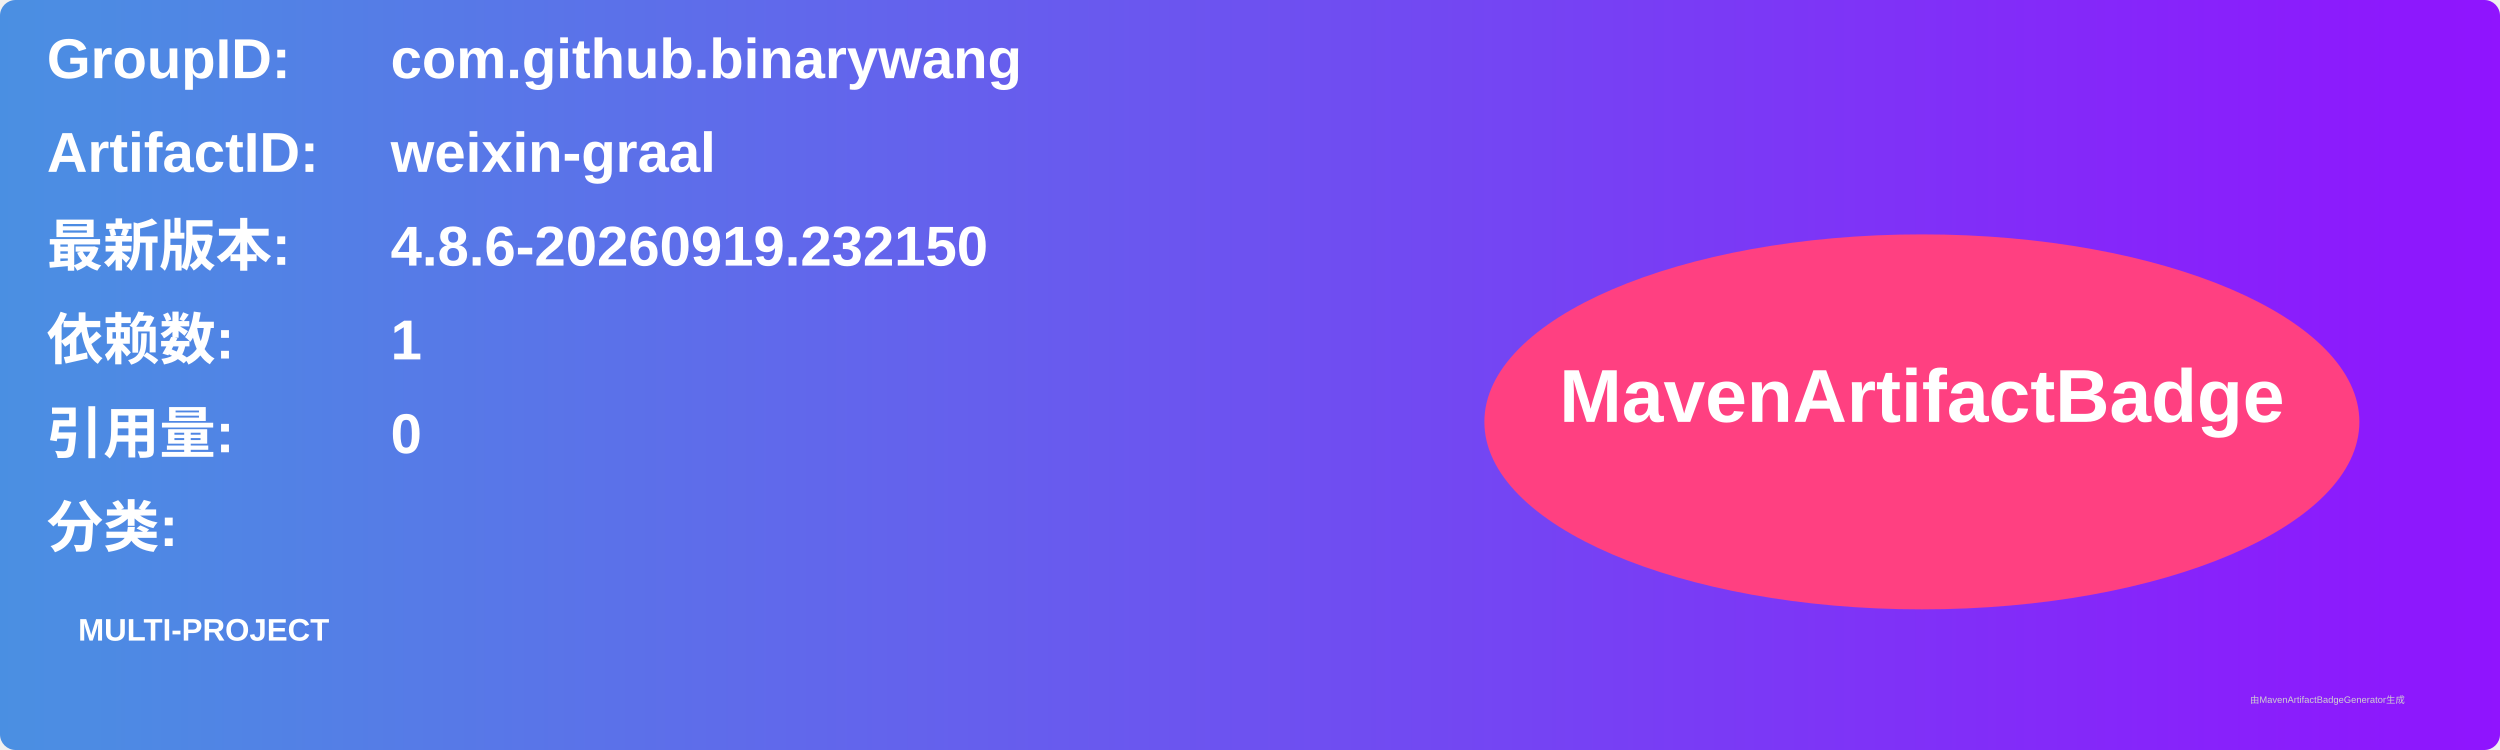
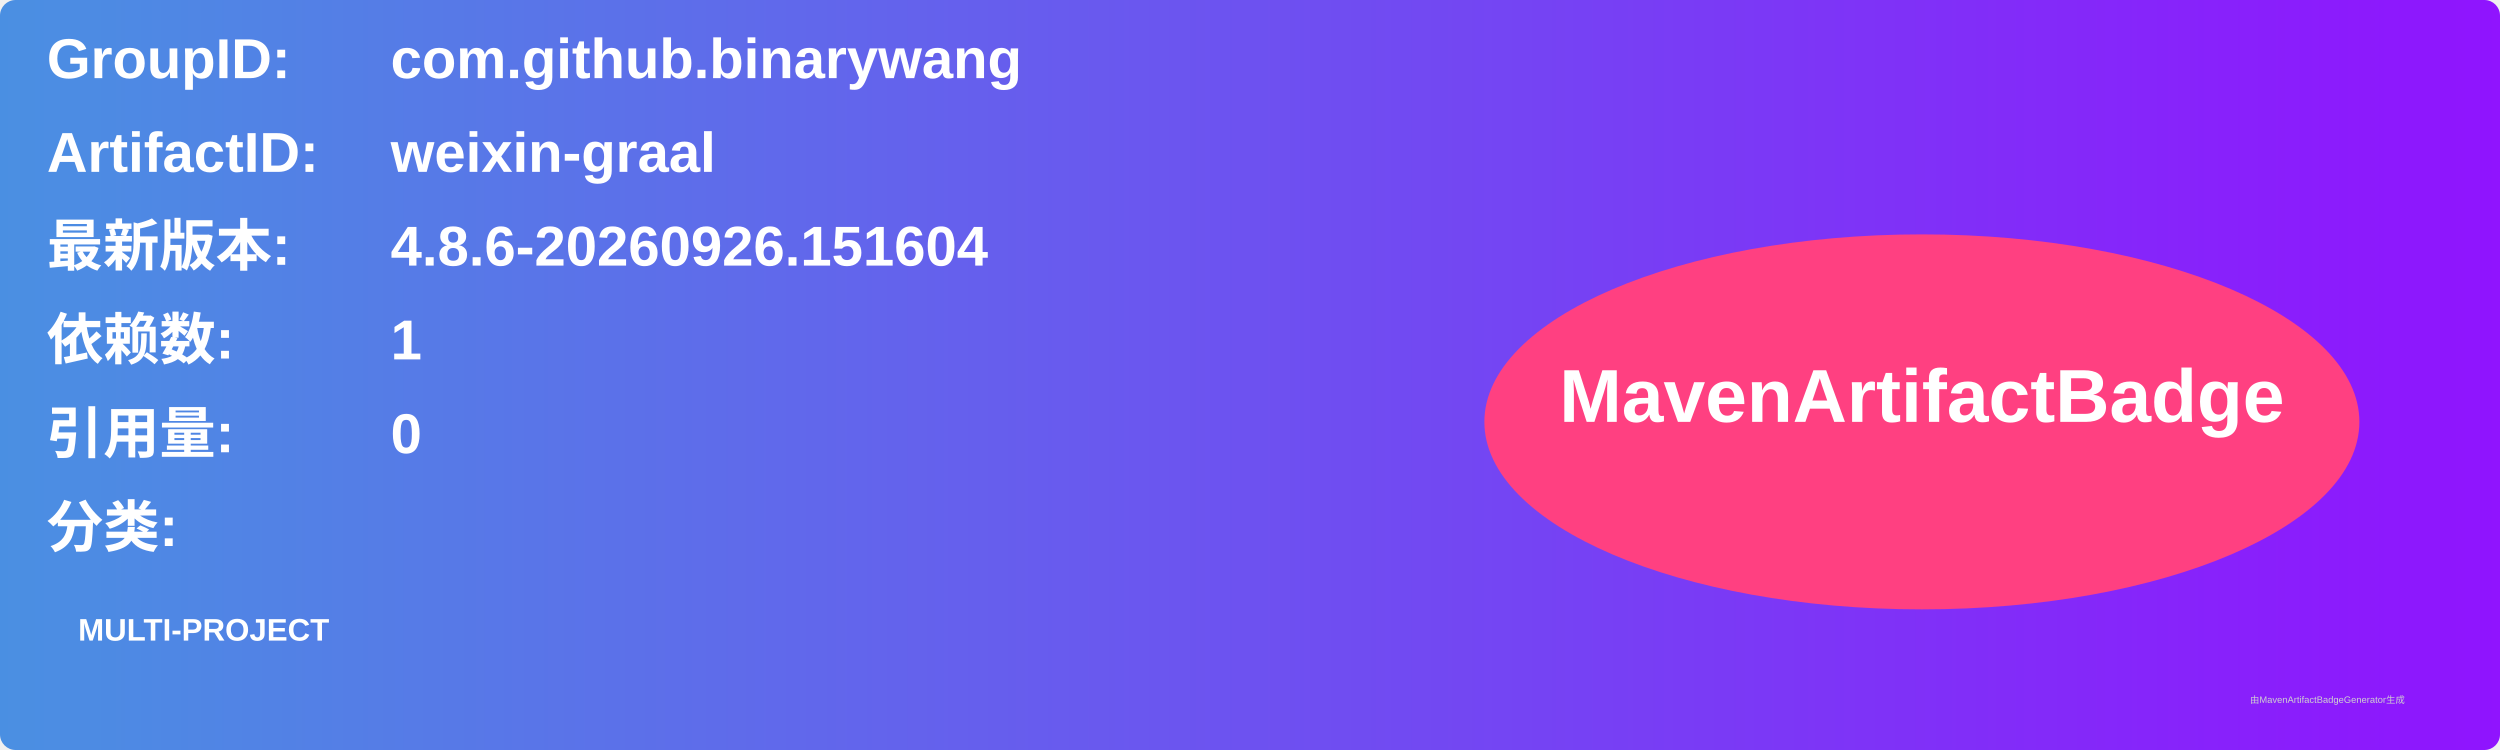
<svg xmlns="http://www.w3.org/2000/svg" width="800" height="240" viewBox="0 0 800 240">
  <linearGradient id="grad" x1="0%" y1="0%" x2="100%" y2="0%">
    <stop offset="0%" stop-color="#4a90e2" />
    <stop offset="100%" stop-color="#9013fe" />
  </linearGradient>
  <rect width="100%" height="100%" rx="5" ry="5" fill="url(#grad)" />
  <g transform="translate(15, 15)">
    <text x="0" y="10" font-family="Arial" font-size="18" fill="white" font-weight="bold" width="260">GroupID:</text>
    <text x="110" y="10" font-family="Arial" font-size="18" fill="white" font-weight="bold" width="460">com.github.binarywang</text>
    <text x="0" y="40" font-family="Arial" font-size="18" fill="white" font-weight="bold" width="260">ArtifactID:</text>
    <text x="110" y="40" font-family="Arial" font-size="18" fill="white" font-weight="bold" width="460">weixin-graal</text>
    <text x="0" y="70" font-family="Arial" font-size="18" fill="white" font-weight="bold">最新版本:</text>
    <text x="110" y="70" font-family="Arial" font-size="18" fill="white" font-weight="bold">
-       <tspan font-weight="bold">4.8.6-20260919.232150</tspan>
+       <tspan font-weight="bold">4.8.6-20260926.151604</tspan>
    </text>
    <text x="0" y="100" font-family="Arial" font-size="18" fill="white" font-weight="bold">依赖数: </text>
    <text x="110" y="100" font-family="Arial" font-size="18" fill="white">
      <tspan font-weight="bold">1</tspan>
    </text>
    <text x="0" y="130" font-family="Arial" font-size="18" fill="white" font-weight="bold">引用量: </text>
    <text x="110" y="130" font-family="Arial" font-size="18" fill="white">
      <tspan font-weight="bold">0</tspan>
    </text>
    <text x="0" y="160" font-family="Arial" font-size="18" fill="white" font-weight="bold">分类:</text>
    <text x="10" y="190" font-family="Arial" font-size="10" fill="white">
      <tspan font-weight="bold">MULTI-PROJECT</tspan>
    </text>
    <ellipse cx="600" cy="120" rx="140" ry="60" fill="#ff4081" />
    <text x="600" y="120" text-anchor="middle" font-family="Arial" font-size="24" fill="white" font-weight="bold">MavenArtifactBadge</text>
  </g>
  <text x="720" y="225" font-family="Arial" font-size="3" fill="#d0d0d0">由MavenArtifactBadgeGenerator生成</text>
</svg>
